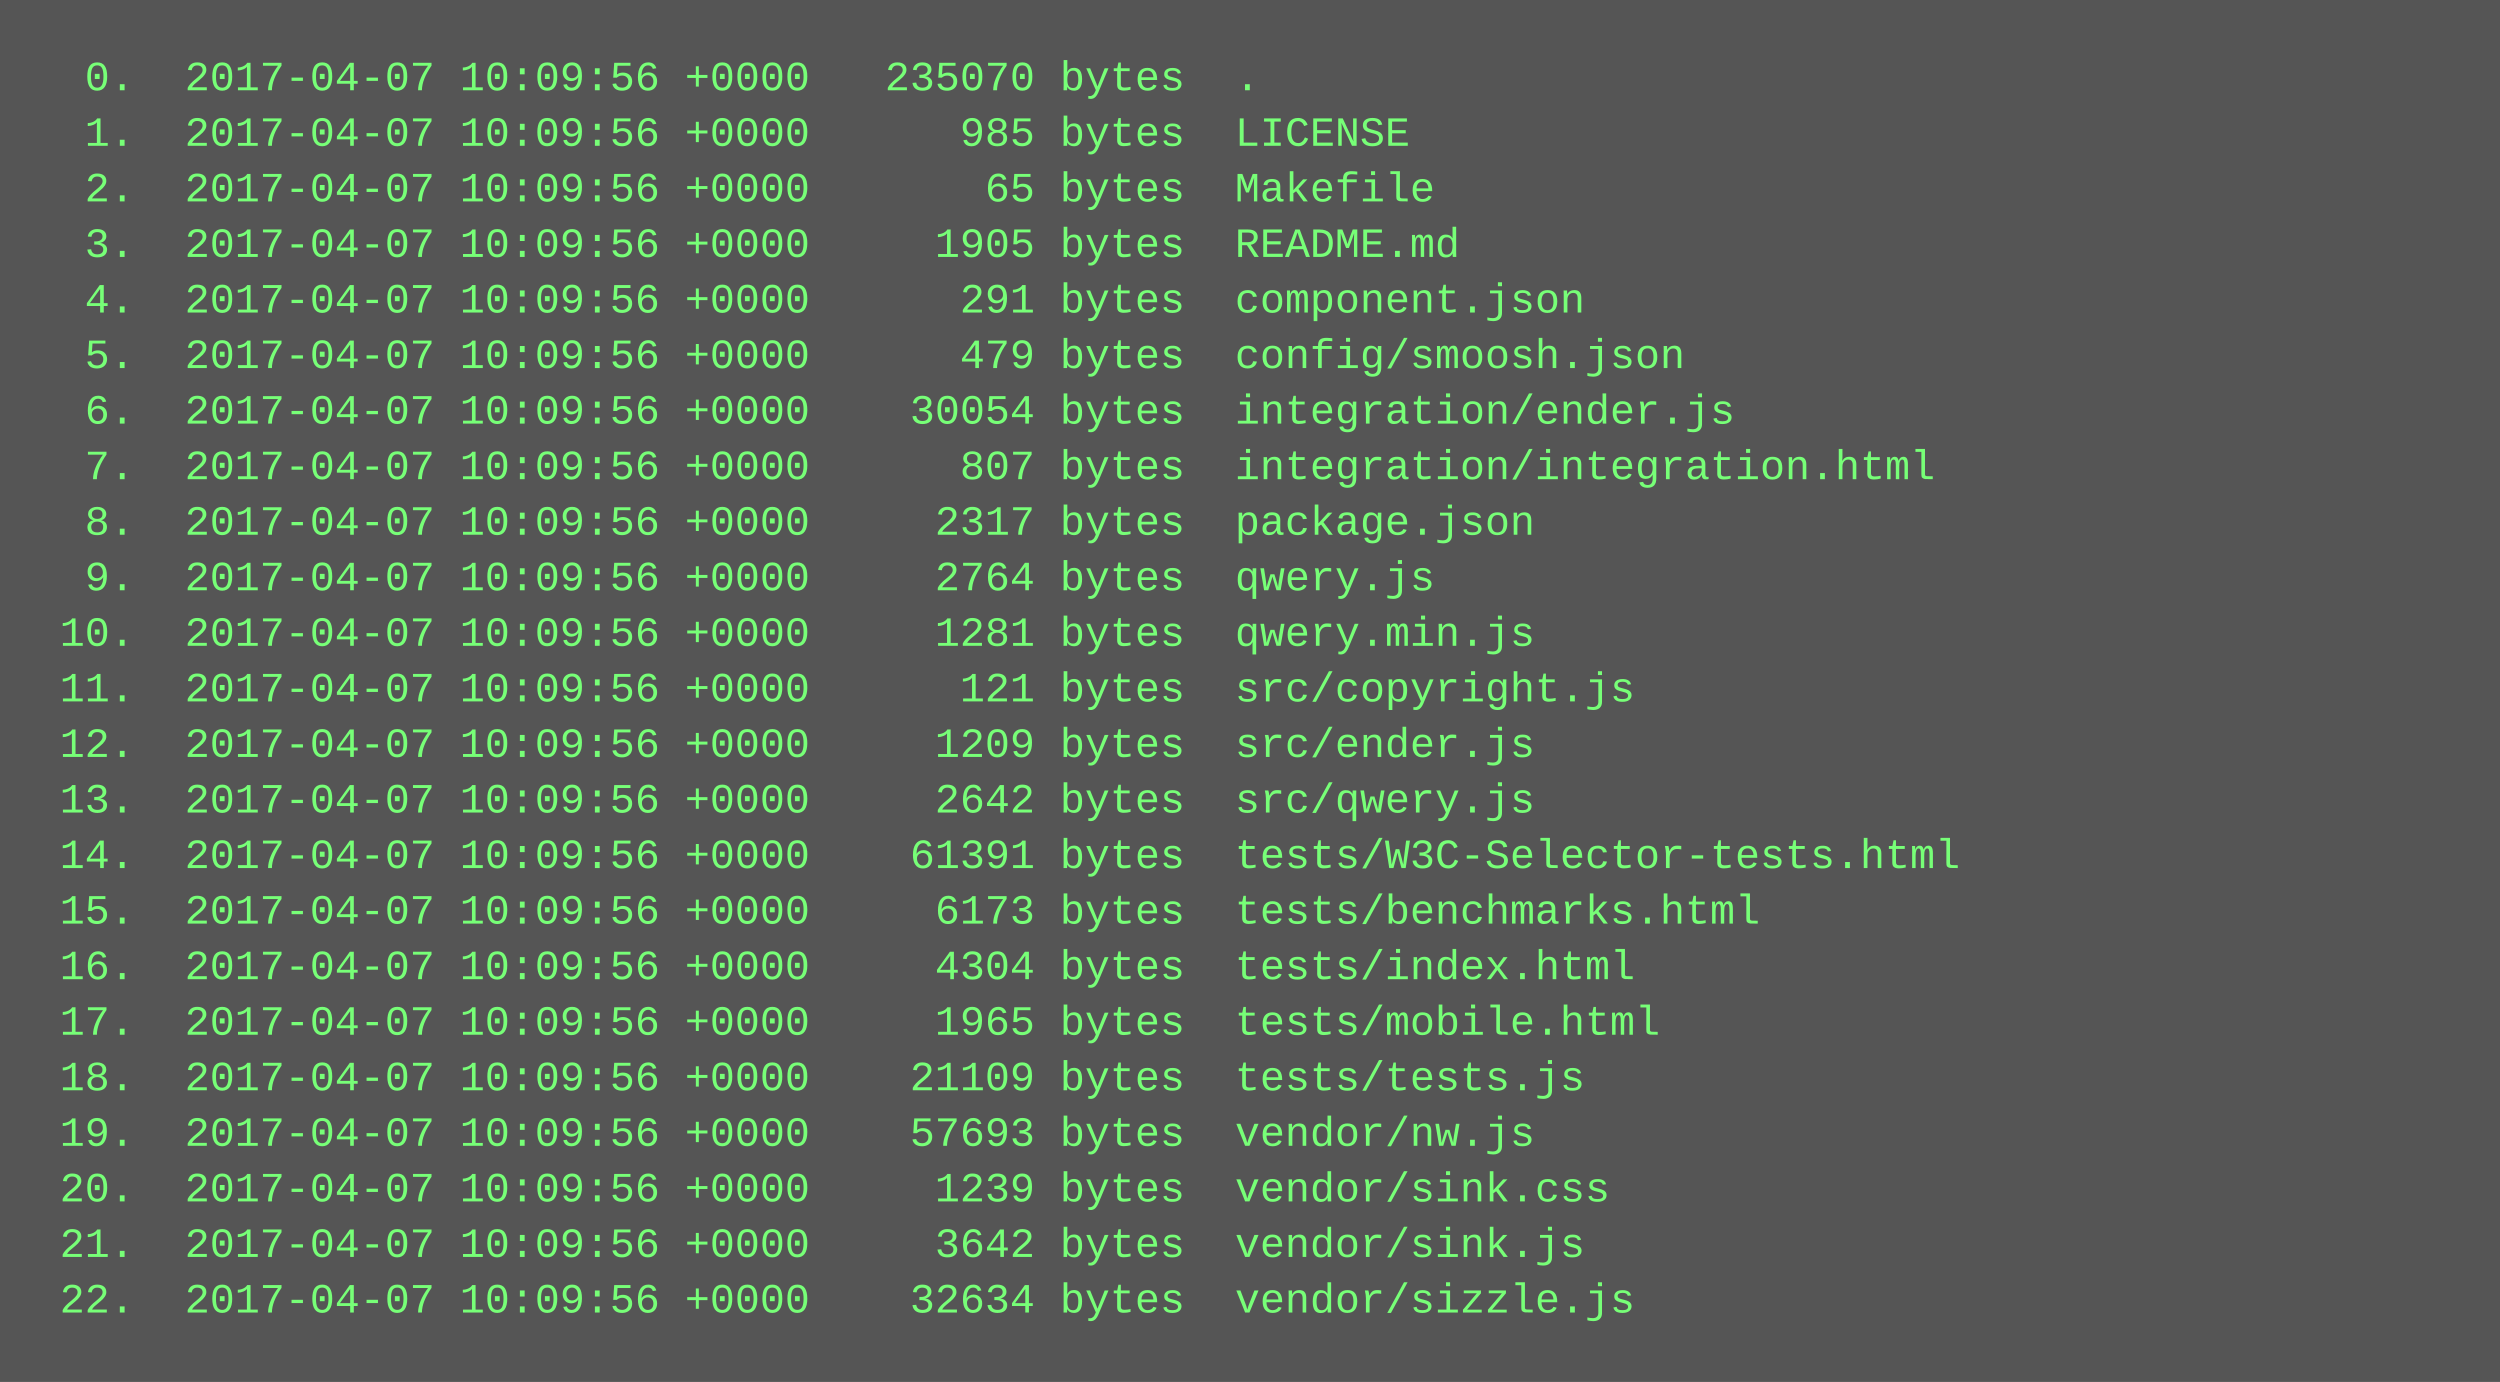
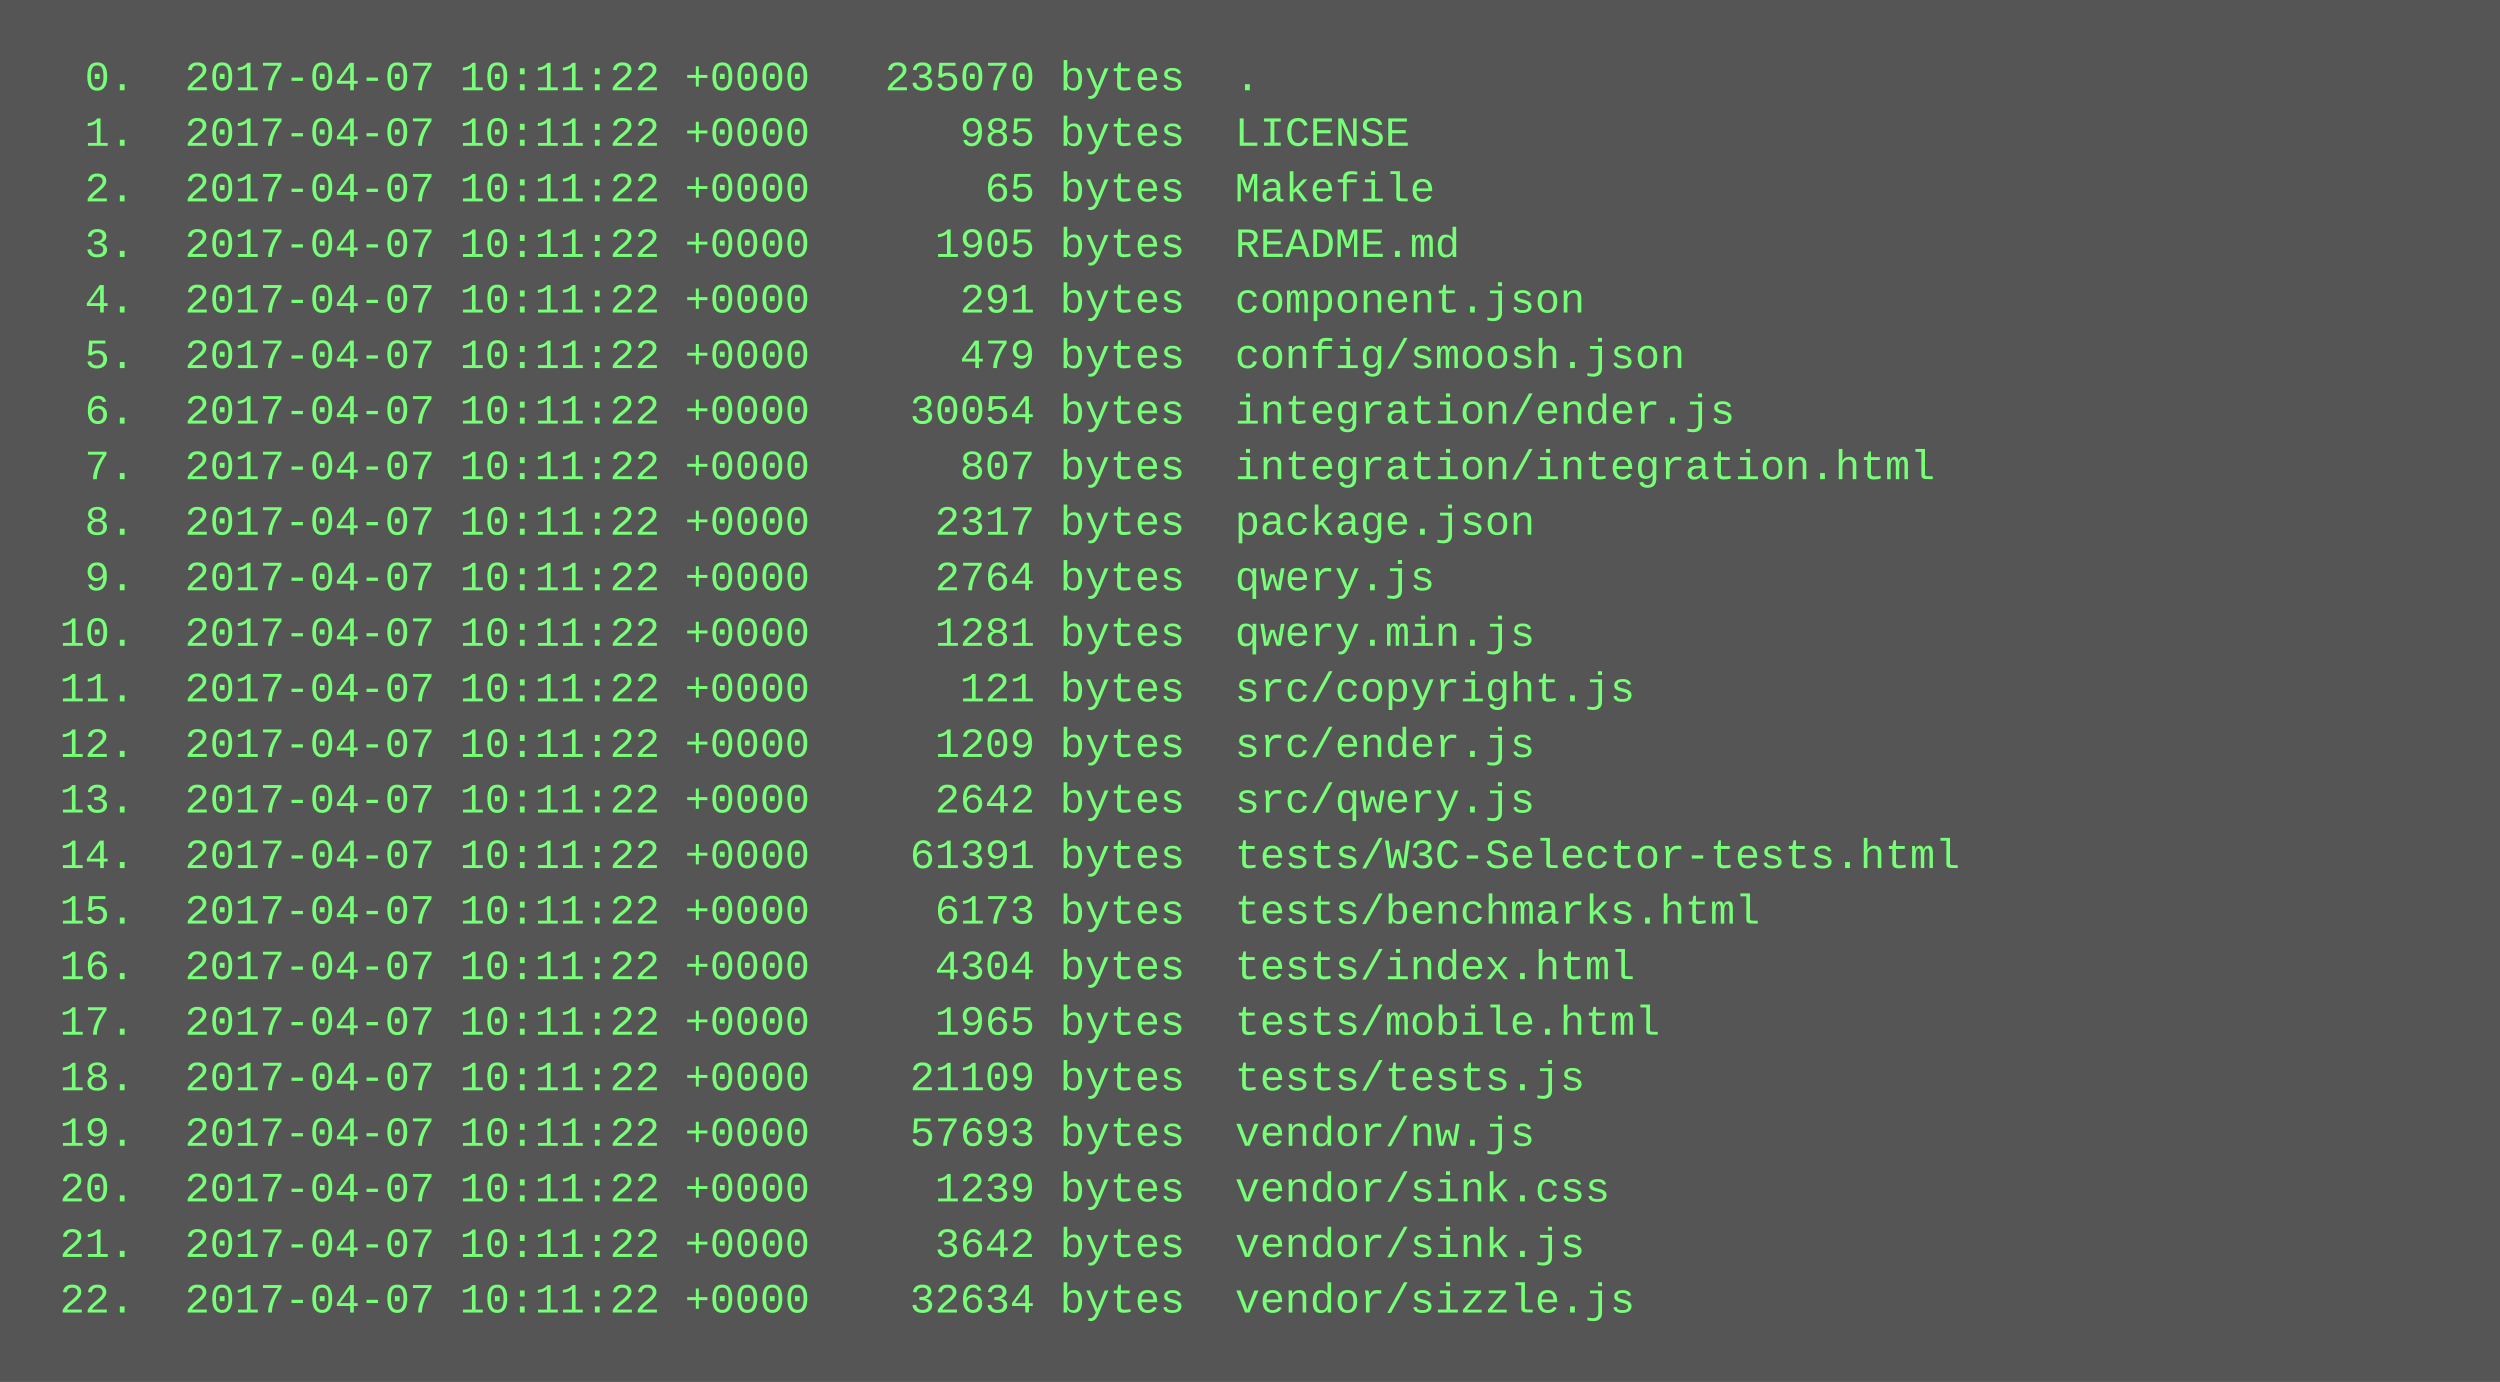
<svg xmlns="http://www.w3.org/2000/svg" height="398" width="720">
  <rect height="398" fill="#555" width="720" />
  <text fill="#7f7" font-family="Courier New" font-size="12" xml:space="preserve">
-     <tspan x="10" y="26">  0.  2017-04-07 10:09:56 +0000   235070 bytes  .</tspan>
-     <tspan x="10" y="42">  1.  2017-04-07 10:09:56 +0000      985 bytes  LICENSE</tspan>
-     <tspan x="10" y="58">  2.  2017-04-07 10:09:56 +0000       65 bytes  Makefile</tspan>
-     <tspan x="10" y="74">  3.  2017-04-07 10:09:56 +0000     1905 bytes  README.md</tspan>
-     <tspan x="10" y="90">  4.  2017-04-07 10:09:56 +0000      291 bytes  component.json</tspan>
-     <tspan x="10" y="106">  5.  2017-04-07 10:09:56 +0000      479 bytes  config/smoosh.json</tspan>
-     <tspan x="10" y="122">  6.  2017-04-07 10:09:56 +0000    30054 bytes  integration/ender.js</tspan>
-     <tspan x="10" y="138">  7.  2017-04-07 10:09:56 +0000      807 bytes  integration/integration.html</tspan>
-     <tspan x="10" y="154">  8.  2017-04-07 10:09:56 +0000     2317 bytes  package.json</tspan>
-     <tspan x="10" y="170">  9.  2017-04-07 10:09:56 +0000     2764 bytes  qwery.js</tspan>
-     <tspan x="10" y="186"> 10.  2017-04-07 10:09:56 +0000     1281 bytes  qwery.min.js</tspan>
-     <tspan x="10" y="202"> 11.  2017-04-07 10:09:56 +0000      121 bytes  src/copyright.js</tspan>
-     <tspan x="10" y="218"> 12.  2017-04-07 10:09:56 +0000     1209 bytes  src/ender.js</tspan>
-     <tspan x="10" y="234"> 13.  2017-04-07 10:09:56 +0000     2642 bytes  src/qwery.js</tspan>
-     <tspan x="10" y="250"> 14.  2017-04-07 10:09:56 +0000    61391 bytes  tests/W3C-Selector-tests.html</tspan>
-     <tspan x="10" y="266"> 15.  2017-04-07 10:09:56 +0000     6173 bytes  tests/benchmarks.html</tspan>
-     <tspan x="10" y="282"> 16.  2017-04-07 10:09:56 +0000     4304 bytes  tests/index.html</tspan>
-     <tspan x="10" y="298"> 17.  2017-04-07 10:09:56 +0000     1965 bytes  tests/mobile.html</tspan>
-     <tspan x="10" y="314"> 18.  2017-04-07 10:09:56 +0000    21109 bytes  tests/tests.js</tspan>
-     <tspan x="10" y="330"> 19.  2017-04-07 10:09:56 +0000    57693 bytes  vendor/nw.js</tspan>
-     <tspan x="10" y="346"> 20.  2017-04-07 10:09:56 +0000     1239 bytes  vendor/sink.css</tspan>
-     <tspan x="10" y="362"> 21.  2017-04-07 10:09:56 +0000     3642 bytes  vendor/sink.js</tspan>
-     <tspan x="10" y="378"> 22.  2017-04-07 10:09:56 +0000    32634 bytes  vendor/sizzle.js</tspan>
+     <tspan x="10" y="26">  0.  2017-04-07 10:11:22 +0000   235070 bytes  .</tspan>
+     <tspan x="10" y="42">  1.  2017-04-07 10:11:22 +0000      985 bytes  LICENSE</tspan>
+     <tspan x="10" y="58">  2.  2017-04-07 10:11:22 +0000       65 bytes  Makefile</tspan>
+     <tspan x="10" y="74">  3.  2017-04-07 10:11:22 +0000     1905 bytes  README.md</tspan>
+     <tspan x="10" y="90">  4.  2017-04-07 10:11:22 +0000      291 bytes  component.json</tspan>
+     <tspan x="10" y="106">  5.  2017-04-07 10:11:22 +0000      479 bytes  config/smoosh.json</tspan>
+     <tspan x="10" y="122">  6.  2017-04-07 10:11:22 +0000    30054 bytes  integration/ender.js</tspan>
+     <tspan x="10" y="138">  7.  2017-04-07 10:11:22 +0000      807 bytes  integration/integration.html</tspan>
+     <tspan x="10" y="154">  8.  2017-04-07 10:11:22 +0000     2317 bytes  package.json</tspan>
+     <tspan x="10" y="170">  9.  2017-04-07 10:11:22 +0000     2764 bytes  qwery.js</tspan>
+     <tspan x="10" y="186"> 10.  2017-04-07 10:11:22 +0000     1281 bytes  qwery.min.js</tspan>
+     <tspan x="10" y="202"> 11.  2017-04-07 10:11:22 +0000      121 bytes  src/copyright.js</tspan>
+     <tspan x="10" y="218"> 12.  2017-04-07 10:11:22 +0000     1209 bytes  src/ender.js</tspan>
+     <tspan x="10" y="234"> 13.  2017-04-07 10:11:22 +0000     2642 bytes  src/qwery.js</tspan>
+     <tspan x="10" y="250"> 14.  2017-04-07 10:11:22 +0000    61391 bytes  tests/W3C-Selector-tests.html</tspan>
+     <tspan x="10" y="266"> 15.  2017-04-07 10:11:22 +0000     6173 bytes  tests/benchmarks.html</tspan>
+     <tspan x="10" y="282"> 16.  2017-04-07 10:11:22 +0000     4304 bytes  tests/index.html</tspan>
+     <tspan x="10" y="298"> 17.  2017-04-07 10:11:22 +0000     1965 bytes  tests/mobile.html</tspan>
+     <tspan x="10" y="314"> 18.  2017-04-07 10:11:22 +0000    21109 bytes  tests/tests.js</tspan>
+     <tspan x="10" y="330"> 19.  2017-04-07 10:11:22 +0000    57693 bytes  vendor/nw.js</tspan>
+     <tspan x="10" y="346"> 20.  2017-04-07 10:11:22 +0000     1239 bytes  vendor/sink.css</tspan>
+     <tspan x="10" y="362"> 21.  2017-04-07 10:11:22 +0000     3642 bytes  vendor/sink.js</tspan>
+     <tspan x="10" y="378"> 22.  2017-04-07 10:11:22 +0000    32634 bytes  vendor/sizzle.js</tspan>
  </text>
</svg>
